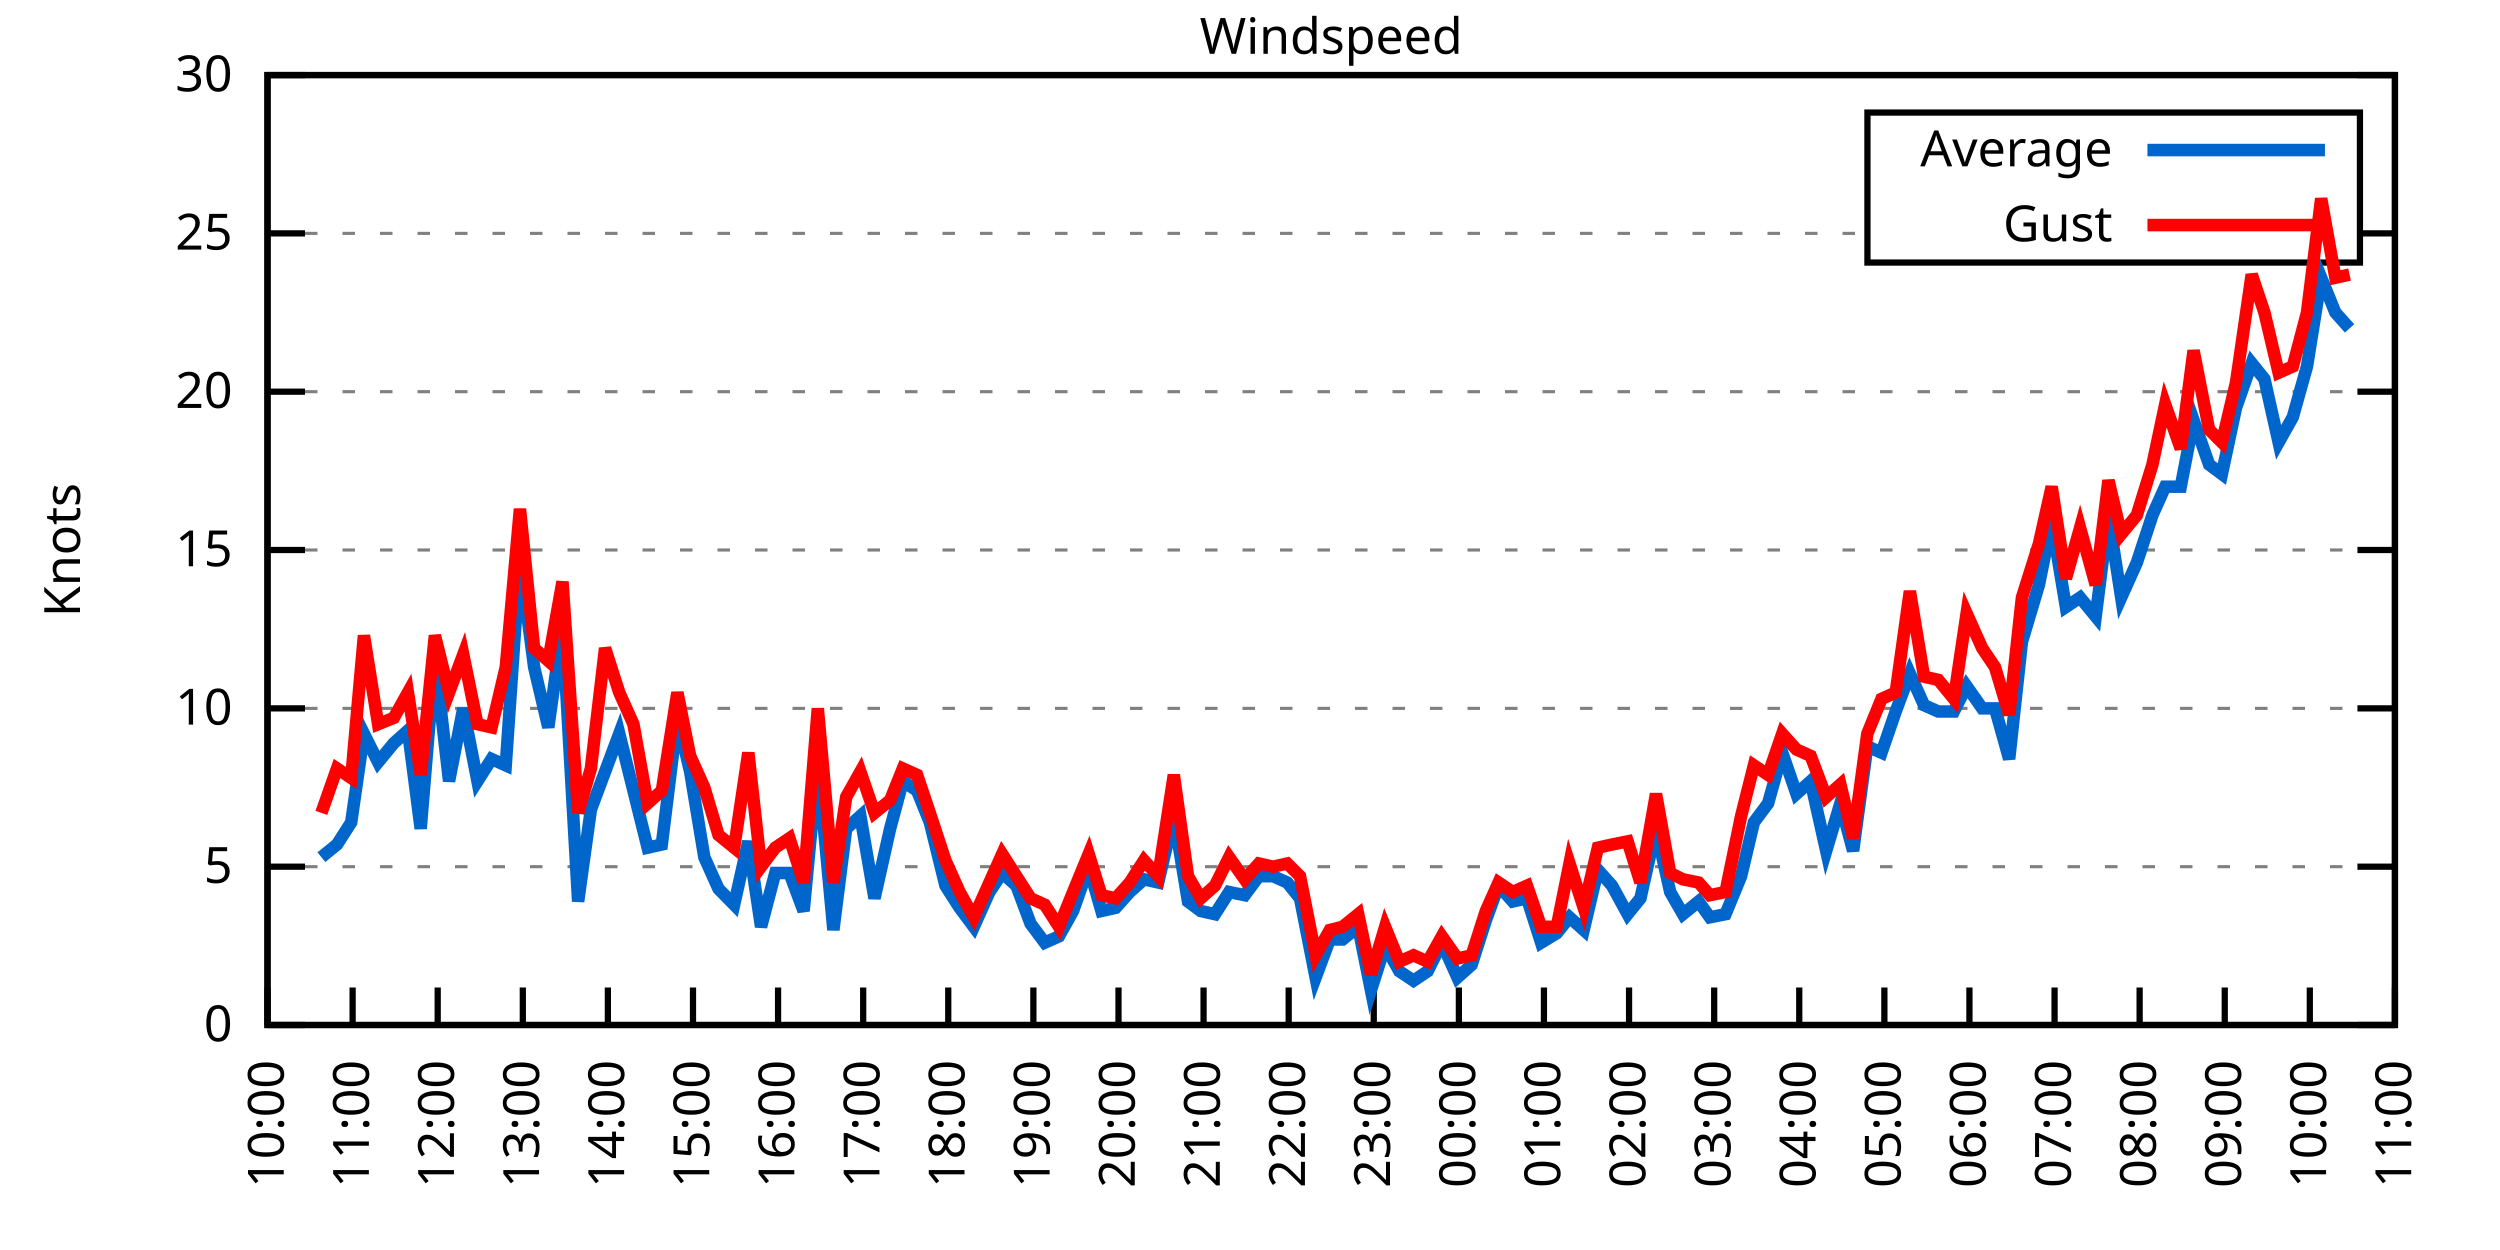
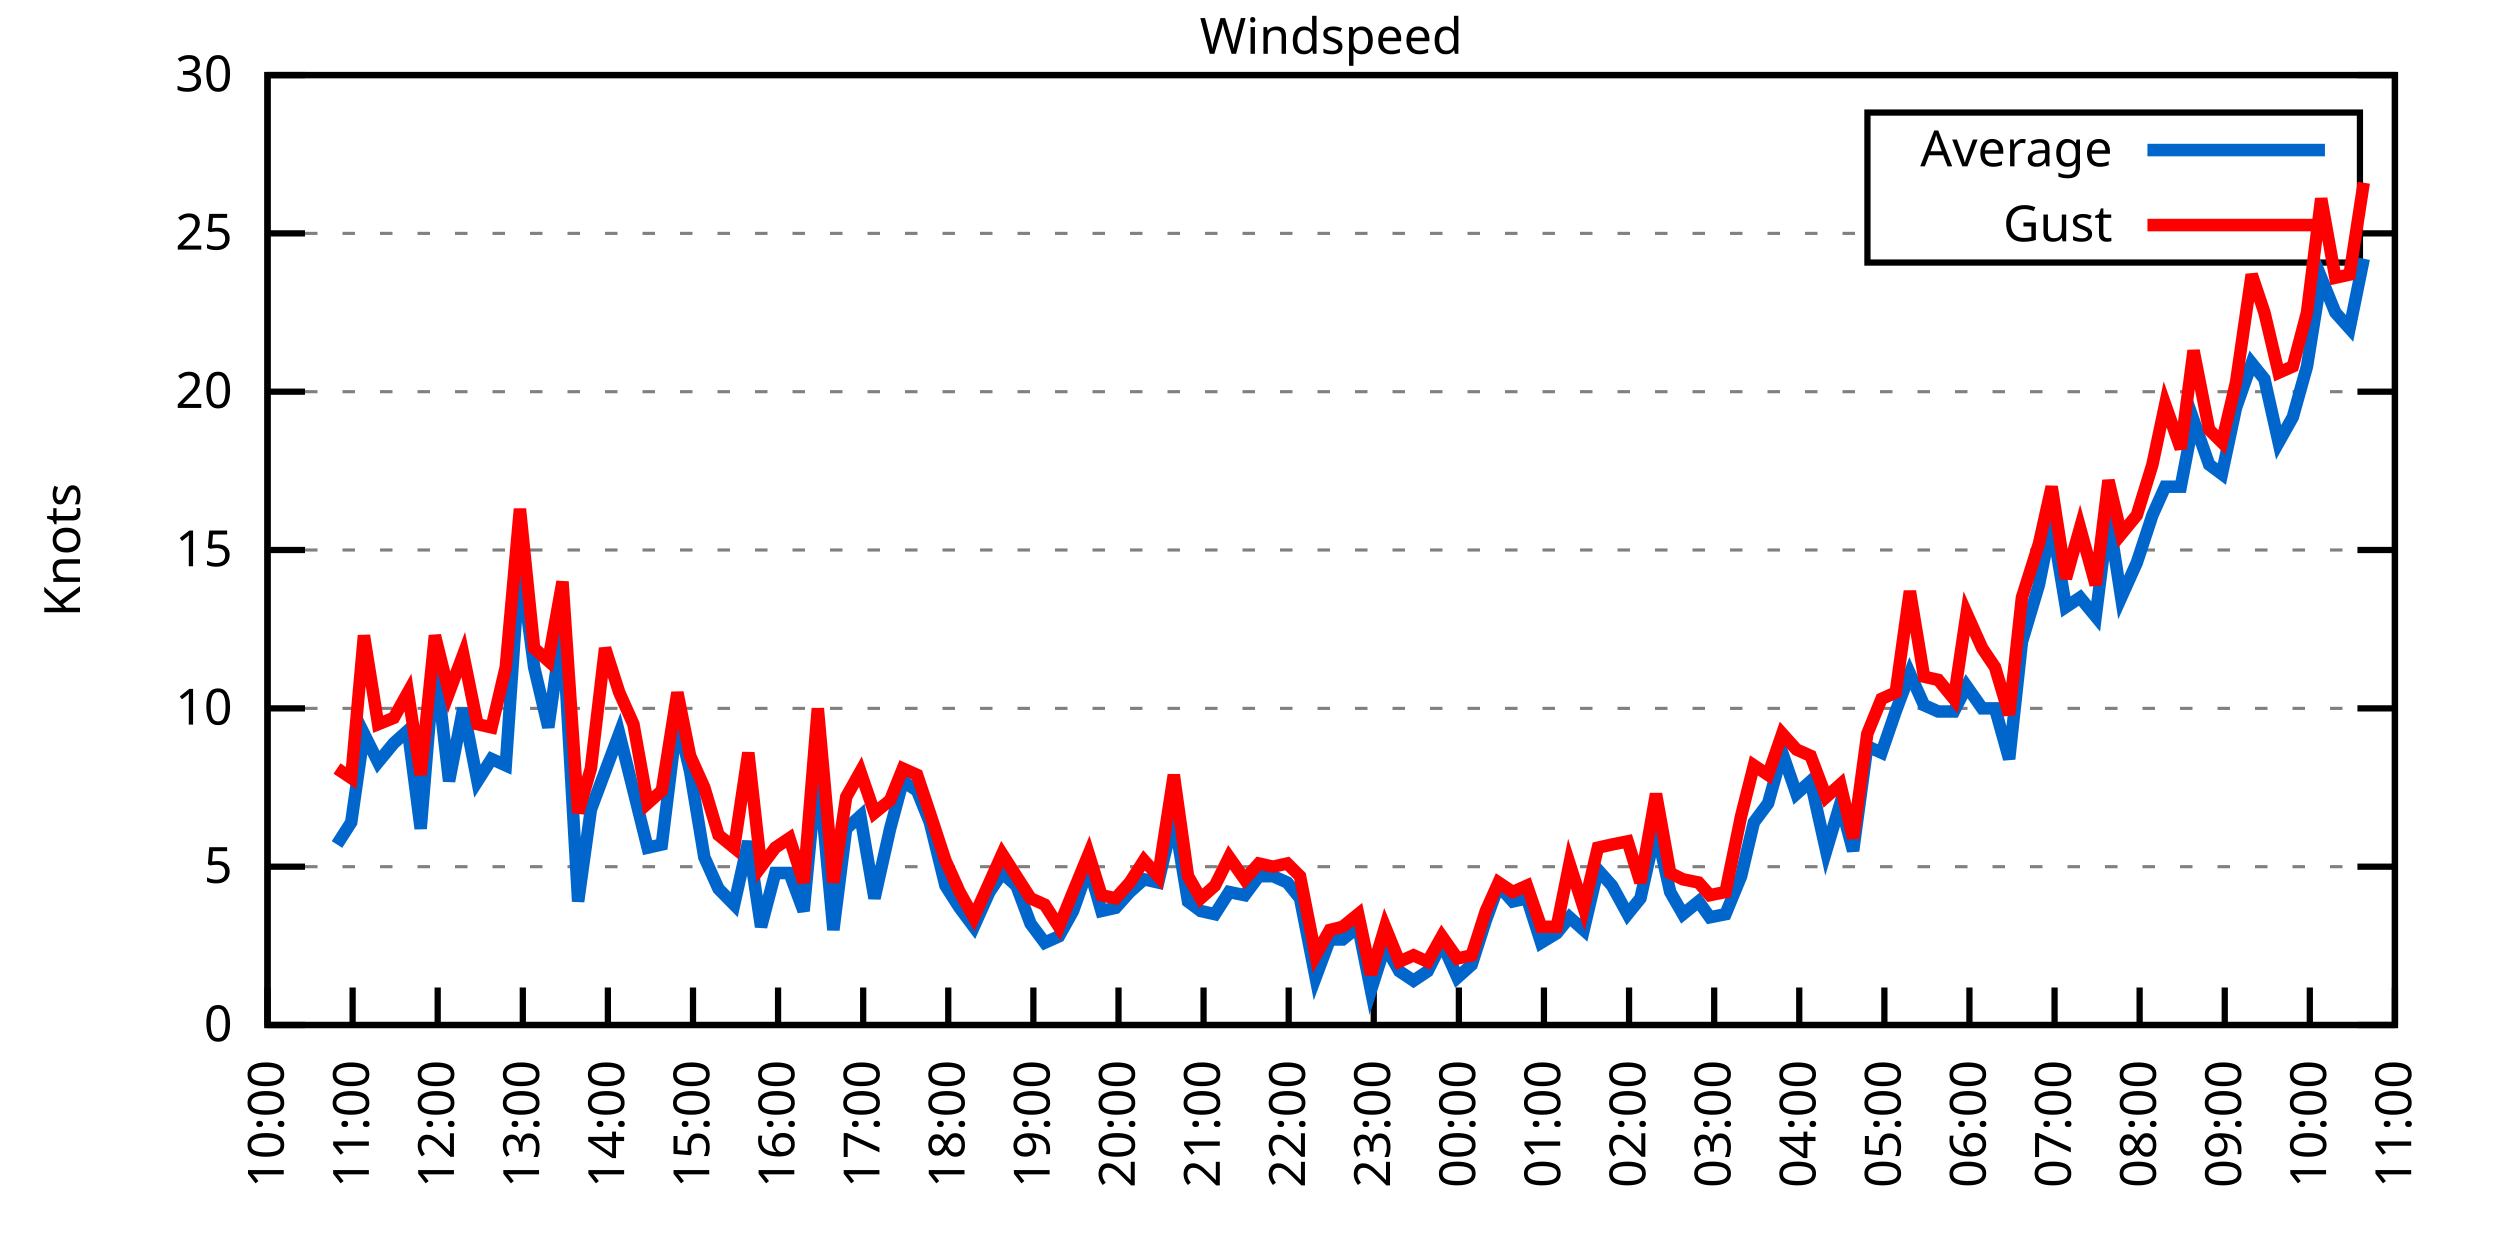
<svg xmlns="http://www.w3.org/2000/svg" xmlns:xlink="http://www.w3.org/1999/xlink" width="400" height="200" viewBox="0 0 400 200">
  <g id="gnuplot_canvas">
    <rect x="0" y="0" width="400" height="200" fill="none" />
    <defs>
      <circle id="gpDot" r="0.5" stroke-width="0.5" stroke="currentColor" />
      <path id="gpPt0" stroke-width="0.333" stroke="currentColor" d="M-1,0 h2 M0,-1 v2" />
      <path id="gpPt1" stroke-width="0.333" stroke="currentColor" d="M-1,-1 L1,1 M1,-1 L-1,1" />
      <path id="gpPt2" stroke-width="0.333" stroke="currentColor" d="M-1,0 L1,0 M0,-1 L0,1 M-1,-1 L1,1 M-1,1 L1,-1" />
      <rect id="gpPt3" stroke-width="0.333" stroke="currentColor" x="-1" y="-1" width="2" height="2" />
      <rect id="gpPt4" stroke-width="0.333" stroke="currentColor" fill="currentColor" x="-1" y="-1" width="2" height="2" />
      <circle id="gpPt5" stroke-width="0.333" stroke="currentColor" cx="0" cy="0" r="1" />
      <use xlink:href="#gpPt5" id="gpPt6" fill="currentColor" stroke="none" />
      <path id="gpPt7" stroke-width="0.333" stroke="currentColor" d="M0,-1.33 L-1.33,0.67 L1.33,0.67 z" />
      <use xlink:href="#gpPt7" id="gpPt8" fill="currentColor" stroke="none" />
      <use xlink:href="#gpPt7" id="gpPt9" stroke="currentColor" transform="rotate(180)" />
      <use xlink:href="#gpPt9" id="gpPt10" fill="currentColor" stroke="none" />
      <use xlink:href="#gpPt3" id="gpPt11" stroke="currentColor" transform="rotate(45)" />
      <use xlink:href="#gpPt11" id="gpPt12" fill="currentColor" stroke="none" />
      <path id="gpPt13" stroke-width="0.333" stroke="currentColor" d="M0,1.330 L1.265,0.411 L0.782,-1.067 L-0.782,-1.076 L-1.265,0.411 z" />
      <use xlink:href="#gpPt13" id="gpPt14" fill="currentColor" stroke="none" />
      <filter id="textbox" filterUnits="objectBoundingBox" x="0" y="0" height="1" width="1">
        <feFlood flood-color="white" flood-opacity="1" result="bgnd" />
        <feComposite in="SourceGraphic" in2="bgnd" operator="atop" />
      </filter>
      <filter id="greybox" filterUnits="objectBoundingBox" x="0" y="0" height="1" width="1">
        <feFlood flood-color="lightgrey" flood-opacity="1" result="grey" />
        <feComposite in="SourceGraphic" in2="grey" operator="atop" />
      </filter>
    </defs>
    <g fill="none" color="white" stroke="currentColor" stroke-width="1.00" stroke-linecap="butt" stroke-linejoin="miter">
</g>
    <g fill="none" color="black" stroke="currentColor" stroke-width="1.00" stroke-linecap="butt" stroke-linejoin="miter">
      <g stroke="none" shape-rendering="crispEdges">
        <polygon fill="rgb(255, 255, 255)" points="42.80,164.00 383.18,164.00 383.18,12.02 42.80,12.02 " />
      </g>
    </g>
    <g fill="none" color="black" stroke="currentColor" stroke-width="1.00" stroke-linecap="butt" stroke-linejoin="miter">
</g>
    <g fill="none" color="black" stroke="black" stroke-width="0.50" stroke-linecap="butt" stroke-linejoin="miter">
</g>
    <g fill="none" color="gray" stroke="currentColor" stroke-width="0.50" stroke-linecap="butt" stroke-linejoin="miter">
      <path stroke="gray" stroke-dasharray="2,4" class="gridline" d="M42.80,164.00 L383.19,164.00  " />
    </g>
    <g fill="none" color="gray" stroke="gray" stroke-width="1.00" stroke-linecap="butt" stroke-linejoin="miter">
</g>
    <g fill="none" color="black" stroke="currentColor" stroke-width="1.00" stroke-linecap="butt" stroke-linejoin="miter">
      <path stroke="black" d="M42.80,164.00 L48.80,164.00 M383.19,164.00 L377.19,164.00  " />
      <g transform="translate(37.20,166.60)" stroke="none" fill="black" font-family="Sans" font-size="8.00" text-anchor="end">
        <text>
          <tspan font-family="Sans"> 0</tspan>
        </text>
      </g>
    </g>
    <g fill="none" color="black" stroke="currentColor" stroke-width="1.00" stroke-linecap="butt" stroke-linejoin="miter">
</g>
    <g fill="none" color="black" stroke="black" stroke-width="0.50" stroke-linecap="butt" stroke-linejoin="miter">
</g>
    <g fill="none" color="gray" stroke="currentColor" stroke-width="0.50" stroke-linecap="butt" stroke-linejoin="miter">
      <path stroke="gray" stroke-dasharray="2,4" class="gridline" d="M42.80,138.67 L383.19,138.67  " />
    </g>
    <g fill="none" color="gray" stroke="gray" stroke-width="1.00" stroke-linecap="butt" stroke-linejoin="miter">
</g>
    <g fill="none" color="black" stroke="currentColor" stroke-width="1.00" stroke-linecap="butt" stroke-linejoin="miter">
      <path stroke="black" d="M42.80,138.67 L48.80,138.67 M383.19,138.67 L377.19,138.67  " />
      <g transform="translate(37.20,141.27)" stroke="none" fill="black" font-family="Sans" font-size="8.00" text-anchor="end">
        <text>
          <tspan font-family="Sans"> 5</tspan>
        </text>
      </g>
    </g>
    <g fill="none" color="black" stroke="currentColor" stroke-width="1.00" stroke-linecap="butt" stroke-linejoin="miter">
</g>
    <g fill="none" color="black" stroke="black" stroke-width="0.50" stroke-linecap="butt" stroke-linejoin="miter">
</g>
    <g fill="none" color="gray" stroke="currentColor" stroke-width="0.50" stroke-linecap="butt" stroke-linejoin="miter">
      <path stroke="gray" stroke-dasharray="2,4" class="gridline" d="M42.80,113.34 L383.19,113.34  " />
    </g>
    <g fill="none" color="gray" stroke="gray" stroke-width="1.00" stroke-linecap="butt" stroke-linejoin="miter">
</g>
    <g fill="none" color="black" stroke="currentColor" stroke-width="1.00" stroke-linecap="butt" stroke-linejoin="miter">
      <path stroke="black" d="M42.80,113.34 L48.80,113.34 M383.19,113.34 L377.19,113.34  " />
      <g transform="translate(37.20,115.94)" stroke="none" fill="black" font-family="Sans" font-size="8.00" text-anchor="end">
        <text>
          <tspan font-family="Sans"> 10</tspan>
        </text>
      </g>
    </g>
    <g fill="none" color="black" stroke="currentColor" stroke-width="1.00" stroke-linecap="butt" stroke-linejoin="miter">
</g>
    <g fill="none" color="black" stroke="black" stroke-width="0.50" stroke-linecap="butt" stroke-linejoin="miter">
</g>
    <g fill="none" color="gray" stroke="currentColor" stroke-width="0.50" stroke-linecap="butt" stroke-linejoin="miter">
      <path stroke="gray" stroke-dasharray="2,4" class="gridline" d="M42.80,88.00 L383.19,88.00  " />
    </g>
    <g fill="none" color="gray" stroke="gray" stroke-width="1.00" stroke-linecap="butt" stroke-linejoin="miter">
</g>
    <g fill="none" color="black" stroke="currentColor" stroke-width="1.00" stroke-linecap="butt" stroke-linejoin="miter">
      <path stroke="black" d="M42.80,88.00 L48.80,88.00 M383.19,88.00 L377.19,88.00  " />
      <g transform="translate(37.20,90.60)" stroke="none" fill="black" font-family="Sans" font-size="8.00" text-anchor="end">
        <text>
          <tspan font-family="Sans"> 15</tspan>
        </text>
      </g>
    </g>
    <g fill="none" color="black" stroke="currentColor" stroke-width="1.00" stroke-linecap="butt" stroke-linejoin="miter">
</g>
    <g fill="none" color="black" stroke="black" stroke-width="0.50" stroke-linecap="butt" stroke-linejoin="miter">
</g>
    <g fill="none" color="gray" stroke="currentColor" stroke-width="0.50" stroke-linecap="butt" stroke-linejoin="miter">
      <path stroke="gray" stroke-dasharray="2,4" class="gridline" d="M42.80,62.67 L383.19,62.67  " />
    </g>
    <g fill="none" color="gray" stroke="gray" stroke-width="1.00" stroke-linecap="butt" stroke-linejoin="miter">
</g>
    <g fill="none" color="black" stroke="currentColor" stroke-width="1.00" stroke-linecap="butt" stroke-linejoin="miter">
      <path stroke="black" d="M42.80,62.67 L48.80,62.67 M383.19,62.67 L377.19,62.67  " />
      <g transform="translate(37.20,65.27)" stroke="none" fill="black" font-family="Sans" font-size="8.00" text-anchor="end">
        <text>
          <tspan font-family="Sans"> 20</tspan>
        </text>
      </g>
    </g>
    <g fill="none" color="black" stroke="currentColor" stroke-width="1.00" stroke-linecap="butt" stroke-linejoin="miter">
</g>
    <g fill="none" color="black" stroke="black" stroke-width="0.50" stroke-linecap="butt" stroke-linejoin="miter">
</g>
    <g fill="none" color="gray" stroke="currentColor" stroke-width="0.50" stroke-linecap="butt" stroke-linejoin="miter">
      <path stroke="gray" stroke-dasharray="2,4" class="gridline" d="M42.80,37.34 L298.79,37.34 M377.59,37.34 L383.19,37.34  " />
    </g>
    <g fill="none" color="gray" stroke="gray" stroke-width="1.00" stroke-linecap="butt" stroke-linejoin="miter">
</g>
    <g fill="none" color="black" stroke="currentColor" stroke-width="1.00" stroke-linecap="butt" stroke-linejoin="miter">
      <path stroke="black" d="M42.80,37.34 L48.80,37.34 M383.19,37.34 L377.19,37.34  " />
      <g transform="translate(37.20,39.94)" stroke="none" fill="black" font-family="Sans" font-size="8.00" text-anchor="end">
        <text>
          <tspan font-family="Sans"> 25</tspan>
        </text>
      </g>
    </g>
    <g fill="none" color="black" stroke="currentColor" stroke-width="1.00" stroke-linecap="butt" stroke-linejoin="miter">
</g>
    <g fill="none" color="black" stroke="black" stroke-width="0.50" stroke-linecap="butt" stroke-linejoin="miter">
</g>
    <g fill="none" color="gray" stroke="currentColor" stroke-width="0.50" stroke-linecap="butt" stroke-linejoin="miter">
      <path stroke="gray" stroke-dasharray="2,4" class="gridline" d="M42.80,12.01 L383.19,12.01  " />
    </g>
    <g fill="none" color="gray" stroke="gray" stroke-width="1.00" stroke-linecap="butt" stroke-linejoin="miter">
</g>
    <g fill="none" color="black" stroke="currentColor" stroke-width="1.00" stroke-linecap="butt" stroke-linejoin="miter">
      <path stroke="black" d="M42.80,12.01 L48.80,12.01 M383.19,12.01 L377.19,12.01  " />
      <g transform="translate(37.20,14.61)" stroke="none" fill="black" font-family="Sans" font-size="8.00" text-anchor="end">
        <text>
          <tspan font-family="Sans"> 30</tspan>
        </text>
      </g>
    </g>
    <g fill="none" color="black" stroke="currentColor" stroke-width="1.00" stroke-linecap="butt" stroke-linejoin="miter">
      <path stroke="black" d="M42.80,164.00 L42.80,158.00  " />
      <g transform="translate(45.40,169.60) rotate(270.00)" stroke="none" fill="black" font-family="Sans" font-size="8.00" text-anchor="end">
        <text>
          <tspan font-family="Sans">10:00</tspan>
        </text>
      </g>
    </g>
    <g fill="none" color="black" stroke="currentColor" stroke-width="1.00" stroke-linecap="butt" stroke-linejoin="miter">
      <path stroke="black" d="M56.42,164.00 L56.42,158.00  " />
      <g transform="translate(59.02,169.60) rotate(270.00)" stroke="none" fill="black" font-family="Sans" font-size="8.00" text-anchor="end">
        <text>
          <tspan font-family="Sans">11:00</tspan>
        </text>
      </g>
    </g>
    <g fill="none" color="black" stroke="currentColor" stroke-width="1.00" stroke-linecap="butt" stroke-linejoin="miter">
      <path stroke="black" d="M70.03,164.00 L70.03,158.00  " />
      <g transform="translate(72.63,169.60) rotate(270.00)" stroke="none" fill="black" font-family="Sans" font-size="8.00" text-anchor="end">
        <text>
          <tspan font-family="Sans">12:00</tspan>
        </text>
      </g>
    </g>
    <g fill="none" color="black" stroke="currentColor" stroke-width="1.00" stroke-linecap="butt" stroke-linejoin="miter">
      <path stroke="black" d="M83.65,164.00 L83.65,158.00  " />
      <g transform="translate(86.25,169.60) rotate(270.00)" stroke="none" fill="black" font-family="Sans" font-size="8.00" text-anchor="end">
        <text>
          <tspan font-family="Sans">13:00</tspan>
        </text>
      </g>
    </g>
    <g fill="none" color="black" stroke="currentColor" stroke-width="1.00" stroke-linecap="butt" stroke-linejoin="miter">
      <path stroke="black" d="M97.26,164.00 L97.26,158.00  " />
      <g transform="translate(99.86,169.60) rotate(270.00)" stroke="none" fill="black" font-family="Sans" font-size="8.00" text-anchor="end">
        <text>
          <tspan font-family="Sans">14:00</tspan>
        </text>
      </g>
    </g>
    <g fill="none" color="black" stroke="currentColor" stroke-width="1.00" stroke-linecap="butt" stroke-linejoin="miter">
      <path stroke="black" d="M110.88,164.00 L110.88,158.00  " />
      <g transform="translate(113.48,169.60) rotate(270.00)" stroke="none" fill="black" font-family="Sans" font-size="8.00" text-anchor="end">
        <text>
          <tspan font-family="Sans">15:00</tspan>
        </text>
      </g>
    </g>
    <g fill="none" color="black" stroke="currentColor" stroke-width="1.00" stroke-linecap="butt" stroke-linejoin="miter">
      <path stroke="black" d="M124.49,164.00 L124.49,158.00  " />
      <g transform="translate(127.09,169.60) rotate(270.00)" stroke="none" fill="black" font-family="Sans" font-size="8.00" text-anchor="end">
        <text>
          <tspan font-family="Sans">16:00</tspan>
        </text>
      </g>
    </g>
    <g fill="none" color="black" stroke="currentColor" stroke-width="1.00" stroke-linecap="butt" stroke-linejoin="miter">
      <path stroke="black" d="M138.11,164.00 L138.11,158.00  " />
      <g transform="translate(140.71,169.60) rotate(270.00)" stroke="none" fill="black" font-family="Sans" font-size="8.00" text-anchor="end">
        <text>
          <tspan font-family="Sans">17:00</tspan>
        </text>
      </g>
    </g>
    <g fill="none" color="black" stroke="currentColor" stroke-width="1.00" stroke-linecap="butt" stroke-linejoin="miter">
      <path stroke="black" d="M151.72,164.00 L151.72,158.00  " />
      <g transform="translate(154.32,169.60) rotate(270.00)" stroke="none" fill="black" font-family="Sans" font-size="8.00" text-anchor="end">
        <text>
          <tspan font-family="Sans">18:00</tspan>
        </text>
      </g>
    </g>
    <g fill="none" color="black" stroke="currentColor" stroke-width="1.00" stroke-linecap="butt" stroke-linejoin="miter">
      <path stroke="black" d="M165.34,164.00 L165.34,158.00  " />
      <g transform="translate(167.94,169.60) rotate(270.00)" stroke="none" fill="black" font-family="Sans" font-size="8.00" text-anchor="end">
        <text>
          <tspan font-family="Sans">19:00</tspan>
        </text>
      </g>
    </g>
    <g fill="none" color="black" stroke="currentColor" stroke-width="1.00" stroke-linecap="butt" stroke-linejoin="miter">
      <path stroke="black" d="M178.96,164.00 L178.96,158.00  " />
      <g transform="translate(181.56,169.60) rotate(270.00)" stroke="none" fill="black" font-family="Sans" font-size="8.00" text-anchor="end">
        <text>
          <tspan font-family="Sans">20:00</tspan>
        </text>
      </g>
    </g>
    <g fill="none" color="black" stroke="currentColor" stroke-width="1.00" stroke-linecap="butt" stroke-linejoin="miter">
      <path stroke="black" d="M192.57,164.00 L192.57,158.00  " />
      <g transform="translate(195.17,169.60) rotate(270.00)" stroke="none" fill="black" font-family="Sans" font-size="8.00" text-anchor="end">
        <text>
          <tspan font-family="Sans">21:00</tspan>
        </text>
      </g>
    </g>
    <g fill="none" color="black" stroke="currentColor" stroke-width="1.00" stroke-linecap="butt" stroke-linejoin="miter">
      <path stroke="black" d="M206.19,164.00 L206.19,158.00  " />
      <g transform="translate(208.79,169.60) rotate(270.00)" stroke="none" fill="black" font-family="Sans" font-size="8.00" text-anchor="end">
        <text>
          <tspan font-family="Sans">22:00</tspan>
        </text>
      </g>
    </g>
    <g fill="none" color="black" stroke="currentColor" stroke-width="1.00" stroke-linecap="butt" stroke-linejoin="miter">
      <path stroke="black" d="M219.80,164.00 L219.80,158.00  " />
      <g transform="translate(222.40,169.60) rotate(270.00)" stroke="none" fill="black" font-family="Sans" font-size="8.00" text-anchor="end">
        <text>
          <tspan font-family="Sans">23:00</tspan>
        </text>
      </g>
    </g>
    <g fill="none" color="black" stroke="currentColor" stroke-width="1.00" stroke-linecap="butt" stroke-linejoin="miter">
      <path stroke="black" d="M233.42,164.00 L233.42,158.00  " />
      <g transform="translate(236.02,169.60) rotate(270.00)" stroke="none" fill="black" font-family="Sans" font-size="8.00" text-anchor="end">
        <text>
          <tspan font-family="Sans">00:00</tspan>
        </text>
      </g>
    </g>
    <g fill="none" color="black" stroke="currentColor" stroke-width="1.00" stroke-linecap="butt" stroke-linejoin="miter">
      <path stroke="black" d="M247.03,164.00 L247.03,158.00  " />
      <g transform="translate(249.63,169.60) rotate(270.00)" stroke="none" fill="black" font-family="Sans" font-size="8.00" text-anchor="end">
        <text>
          <tspan font-family="Sans">01:00</tspan>
        </text>
      </g>
    </g>
    <g fill="none" color="black" stroke="currentColor" stroke-width="1.00" stroke-linecap="butt" stroke-linejoin="miter">
      <path stroke="black" d="M260.65,164.00 L260.65,158.00  " />
      <g transform="translate(263.25,169.60) rotate(270.00)" stroke="none" fill="black" font-family="Sans" font-size="8.00" text-anchor="end">
        <text>
          <tspan font-family="Sans">02:00</tspan>
        </text>
      </g>
    </g>
    <g fill="none" color="black" stroke="currentColor" stroke-width="1.00" stroke-linecap="butt" stroke-linejoin="miter">
      <path stroke="black" d="M274.27,164.00 L274.27,158.00  " />
      <g transform="translate(276.87,169.60) rotate(270.00)" stroke="none" fill="black" font-family="Sans" font-size="8.00" text-anchor="end">
        <text>
          <tspan font-family="Sans">03:00</tspan>
        </text>
      </g>
    </g>
    <g fill="none" color="black" stroke="currentColor" stroke-width="1.00" stroke-linecap="butt" stroke-linejoin="miter">
      <path stroke="black" d="M287.88,164.00 L287.88,158.00  " />
      <g transform="translate(290.48,169.60) rotate(270.00)" stroke="none" fill="black" font-family="Sans" font-size="8.00" text-anchor="end">
        <text>
          <tspan font-family="Sans">04:00</tspan>
        </text>
      </g>
    </g>
    <g fill="none" color="black" stroke="currentColor" stroke-width="1.00" stroke-linecap="butt" stroke-linejoin="miter">
      <path stroke="black" d="M301.50,164.00 L301.50,158.00  " />
      <g transform="translate(304.10,169.60) rotate(270.00)" stroke="none" fill="black" font-family="Sans" font-size="8.00" text-anchor="end">
        <text>
          <tspan font-family="Sans">05:00</tspan>
        </text>
      </g>
    </g>
    <g fill="none" color="black" stroke="currentColor" stroke-width="1.00" stroke-linecap="butt" stroke-linejoin="miter">
      <path stroke="black" d="M315.11,164.00 L315.11,158.00  " />
      <g transform="translate(317.71,169.60) rotate(270.00)" stroke="none" fill="black" font-family="Sans" font-size="8.00" text-anchor="end">
        <text>
          <tspan font-family="Sans">06:00</tspan>
        </text>
      </g>
    </g>
    <g fill="none" color="black" stroke="currentColor" stroke-width="1.00" stroke-linecap="butt" stroke-linejoin="miter">
      <path stroke="black" d="M328.73,164.00 L328.73,158.00  " />
      <g transform="translate(331.33,169.60) rotate(270.00)" stroke="none" fill="black" font-family="Sans" font-size="8.00" text-anchor="end">
        <text>
          <tspan font-family="Sans">07:00</tspan>
        </text>
      </g>
    </g>
    <g fill="none" color="black" stroke="currentColor" stroke-width="1.00" stroke-linecap="butt" stroke-linejoin="miter">
      <path stroke="black" d="M342.34,164.00 L342.34,158.00  " />
      <g transform="translate(344.94,169.60) rotate(270.00)" stroke="none" fill="black" font-family="Sans" font-size="8.00" text-anchor="end">
        <text>
          <tspan font-family="Sans">08:00</tspan>
        </text>
      </g>
    </g>
    <g fill="none" color="black" stroke="currentColor" stroke-width="1.00" stroke-linecap="butt" stroke-linejoin="miter">
      <path stroke="black" d="M355.96,164.00 L355.96,158.00  " />
      <g transform="translate(358.56,169.60) rotate(270.00)" stroke="none" fill="black" font-family="Sans" font-size="8.00" text-anchor="end">
        <text>
          <tspan font-family="Sans">09:00</tspan>
        </text>
      </g>
    </g>
    <g fill="none" color="black" stroke="currentColor" stroke-width="1.00" stroke-linecap="butt" stroke-linejoin="miter">
      <path stroke="black" d="M369.57,164.00 L369.57,158.00  " />
      <g transform="translate(372.17,169.60) rotate(270.00)" stroke="none" fill="black" font-family="Sans" font-size="8.00" text-anchor="end">
        <text>
          <tspan font-family="Sans">10:00</tspan>
        </text>
      </g>
    </g>
    <g fill="none" color="black" stroke="currentColor" stroke-width="1.00" stroke-linecap="butt" stroke-linejoin="miter">
      <path stroke="black" d="M383.19,164.00 L383.19,158.00  " />
      <g transform="translate(385.79,169.60) rotate(270.00)" stroke="none" fill="black" font-family="Sans" font-size="8.00" text-anchor="end">
        <text>
          <tspan font-family="Sans">11:00</tspan>
        </text>
      </g>
    </g>
    <g fill="none" color="black" stroke="currentColor" stroke-width="1.00" stroke-linecap="butt" stroke-linejoin="miter">
</g>
    <g fill="none" color="black" stroke="currentColor" stroke-width="1.00" stroke-linecap="butt" stroke-linejoin="miter">
      <path stroke="black" d="M42.80,12.01 L42.80,164.00 L383.19,164.00 L383.19,12.01 L42.80,12.01 Z  " />
    </g>
    <g fill="none" color="black" stroke="currentColor" stroke-width="1.00" stroke-linecap="butt" stroke-linejoin="miter">
</g>
    <g fill="none" color="black" stroke="currentColor" stroke-width="1.00" stroke-linecap="butt" stroke-linejoin="miter">
      <path stroke="black" d="M298.79,42.01 L298.79,18.01 L377.59,18.01 L377.59,42.01 L298.79,42.01 Z  " />
    </g>
    <g id="Windspeed_plot_1">
      <g fill="none" color="white" stroke="black" stroke-width="2.00" stroke-linecap="butt" stroke-linejoin="miter">
</g>
      <g fill="none" color="black" stroke="currentColor" stroke-width="2.00" stroke-linecap="butt" stroke-linejoin="miter">
        <g transform="translate(337.99,26.61)" stroke="none" fill="black" font-family="Sans" font-size="8.00" text-anchor="end">
          <text>
            <tspan font-family="Sans">Average</tspan>
          </text>
        </g>
      </g>
      <g fill="none" color="black" stroke="currentColor" stroke-width="2.00" stroke-linecap="butt" stroke-linejoin="miter">
-         <path stroke="rgb(  0, 102, 204)" d="M343.59,24.01 L371.99,24.01 M51.42,137.15 L53.92,135.12 L56.19,131.58 L58.23,117.39 L60.50,121.95 L63.00,118.91   L65.27,116.88 L67.31,132.59 L69.58,105.23 L71.85,124.99 L74.12,113.34 L76.39,124.99 L78.65,121.44 L80.92,122.46   L83.19,89.52 L85.46,106.75 L87.73,116.38 L90.00,100.16 L92.50,144.24 L94.54,129.55 L96.81,123.47 L99.08,117.39   L101.35,126.51 L103.62,135.63 L105.89,135.12 L108.38,114.86 L110.42,123.47 L112.69,137.15 L114.96,142.21 L117.46,144.75   L119.73,134.62 L121.77,148.29 L124.04,139.68 L126.31,139.68 L128.58,145.76 L130.85,121.95 L133.34,148.80 L135.39,132.59   L137.66,130.56 L139.92,143.73 L142.42,132.59 L144.46,124.99 L146.73,126.51 L148.77,131.58 L151.27,141.71 L153.54,145.25   L155.81,148.29 L158.31,142.72 L160.35,139.68 L162.62,141.71 L164.89,147.79 L167.16,150.83 L169.43,149.81 L171.69,145.76   L174.19,138.67 L176.23,145.76 L178.50,145.25 L180.77,142.72 L183.04,140.69 L185.31,141.20 L187.81,130.56 L190.08,144.24   L192.12,145.76 L194.39,146.27 L196.66,142.72 L199.15,143.23 L201.42,140.19 L203.69,140.19 L205.96,141.20 L208.00,143.73   L210.50,156.40 L212.77,150.32 L214.81,150.32 L217.31,148.29 L219.35,158.43 L221.62,151.33 L223.89,155.39 L226.16,156.91   L228.43,155.39 L230.70,150.83 L233.19,156.40 L235.46,154.37 L237.73,147.28 L239.77,141.71 L242.04,144.24 L244.31,143.73   L246.58,150.83 L249.08,149.31 L251.12,146.77 L253.39,148.80 L255.66,139.17 L257.93,141.71 L260.42,146.27 L262.47,143.73   L264.96,132.59 L267.23,142.72 L269.27,146.27 L271.77,144.24 L273.58,146.77 L276.08,146.27 L278.58,140.19 L280.62,131.58   L282.89,128.54 L285.16,120.43 L287.43,127.02 L289.70,124.99 L292.19,136.14 L294.46,128.54 L296.50,136.14 L298.77,119.42   L301.04,120.43 L303.31,113.84 L305.58,107.76 L307.85,112.83 L310.12,113.84 L312.62,113.84 L314.66,109.79 L317.15,113.34   L319.20,113.34 L321.47,121.44 L323.51,102.70 L326.23,93.58 L328.27,83.45 L330.54,97.12 L332.81,95.60 L335.31,98.64   L337.35,82.43 L339.39,95.60 L341.89,90.03 L344.39,82.43 L346.43,77.87 L348.92,77.87 L350.97,67.23 L353.46,74.33   L355.50,75.85 L357.77,65.21 L360.27,58.11 L362.31,60.65 L364.58,70.78 L366.85,66.73 L369.12,58.62 L371.39,44.43   L373.66,50.01 L375.93,52.54  " />
+         <path stroke="rgb(  0, 102, 204)" d="M343.59,24.01 L371.99,24.01 M53.92,135.12 L56.19,131.58 L58.23,117.39 L60.50,121.95 L63.00,118.91 L65.27,116.88   L67.31,132.59 L69.58,105.23 L71.85,124.99 L74.12,113.34 L76.39,124.99 L78.65,121.44 L80.92,122.46 L83.19,89.52   L85.46,106.75 L87.73,116.38 L90.00,100.16 L92.50,144.24 L94.54,129.55 L96.81,123.47 L99.08,117.39 L101.35,126.51   L103.62,135.63 L105.89,135.12 L108.38,114.86 L110.42,123.47 L112.69,137.15 L114.96,142.21 L117.46,144.75 L119.73,134.62   L121.77,148.29 L124.04,139.68 L126.31,139.68 L128.58,145.76 L130.85,121.95 L133.34,148.80 L135.39,132.59 L137.66,130.56   L139.92,143.73 L142.42,132.59 L144.46,124.99 L146.73,126.51 L148.77,131.58 L151.27,141.71 L153.54,145.25 L155.81,148.29   L158.31,142.72 L160.35,139.68 L162.62,141.71 L164.89,147.79 L167.16,150.83 L169.43,149.81 L171.69,145.76 L174.19,138.67   L176.23,145.76 L178.50,145.25 L180.77,142.72 L183.04,140.69 L185.31,141.20 L187.81,130.56 L190.08,144.24 L192.12,145.76   L194.39,146.27 L196.66,142.72 L199.15,143.23 L201.42,140.19 L203.69,140.19 L205.96,141.20 L208.00,143.73 L210.50,156.40   L212.77,150.32 L214.81,150.32 L217.31,148.29 L219.35,158.43 L221.62,151.33 L223.89,155.39 L226.16,156.91 L228.43,155.39   L230.70,150.83 L233.19,156.40 L235.46,154.37 L237.73,147.28 L239.77,141.71 L242.04,144.24 L244.31,143.73 L246.58,150.83   L249.08,149.31 L251.12,146.77 L253.39,148.80 L255.66,139.17 L257.93,141.71 L260.42,146.27 L262.47,143.73 L264.96,132.59   L267.23,142.72 L269.27,146.27 L271.77,144.24 L273.58,146.77 L276.08,146.27 L278.58,140.19 L280.62,131.58 L282.89,128.54   L285.16,120.43 L287.43,127.02 L289.70,124.99 L292.19,136.14 L294.46,128.54 L296.50,136.14 L298.77,119.42 L301.04,120.43   L303.31,113.84 L305.58,107.76 L307.85,112.83 L310.12,113.84 L312.62,113.84 L314.66,109.79 L317.15,113.34 L319.20,113.34   L321.47,121.44 L323.51,102.70 L326.23,93.58 L328.27,83.45 L330.54,97.12 L332.81,95.60 L335.31,98.64 L337.35,82.43   L339.39,95.60 L341.89,90.03 L344.39,82.43 L346.43,77.87 L348.92,77.87 L350.97,67.23 L353.46,74.33 L355.50,75.85   L357.77,65.21 L360.27,58.11 L362.31,60.65 L364.58,70.78 L366.85,66.73 L369.12,58.62 L371.39,44.43 L373.66,50.01   L375.93,52.54 L378.20,41.39  " />
      </g>
    </g>
    <g id="Windspeed_plot_2">
      <g fill="none" color="black" stroke="currentColor" stroke-width="2.00" stroke-linecap="butt" stroke-linejoin="miter">
        <g transform="translate(337.99,38.61)" stroke="none" fill="black" font-family="Sans" font-size="8.00" text-anchor="end">
          <text>
            <tspan font-family="Sans">Gust</tspan>
          </text>
        </g>
      </g>
      <g fill="none" color="black" stroke="currentColor" stroke-width="2.00" stroke-linecap="butt" stroke-linejoin="miter">
-         <path stroke="rgb(255,   0,   0)" d="M343.59,36.01 L371.99,36.01 M51.42,130.06 L53.92,122.96 L56.19,124.48 L58.23,101.68 L60.50,115.87 L63.00,114.86   L65.27,110.80 L67.31,123.98 L69.58,101.68 L71.85,110.80 L74.12,104.72 L76.39,115.87 L78.65,116.38 L80.92,106.75   L83.19,81.42 L85.46,103.71 L87.73,105.74 L90.00,93.07 L92.50,130.06 L94.54,122.96 L96.81,103.71 L99.08,110.80   L101.35,115.87 L103.62,128.54 L105.89,126.51 L108.38,110.80 L110.42,120.94 L112.69,126.00 L114.96,133.60 L117.46,135.63   L119.73,120.43 L121.77,138.67 L124.04,135.63 L126.31,134.11 L128.58,141.20 L130.85,113.34 L133.34,141.20 L135.39,127.52   L137.66,123.47 L139.92,130.06 L142.42,128.03 L144.46,122.96 L146.73,123.98 L148.77,130.06 L151.27,137.66 L153.54,142.72   L155.81,146.77 L158.31,141.20 L160.35,136.64 L162.62,140.19 L164.89,143.73 L167.16,144.75 L169.43,148.29 L171.69,142.72   L174.19,136.64 L176.23,143.23 L178.50,143.73 L180.77,141.20 L183.04,137.66 L185.31,140.19 L187.81,123.98 L190.08,140.19   L192.12,143.73 L194.39,141.71 L196.66,137.15 L199.15,140.69 L201.42,138.16 L203.69,138.67 L205.96,138.16 L208.00,140.19   L210.50,152.85 L212.77,148.80 L214.81,148.29 L217.31,146.27 L219.35,155.89 L221.62,148.29 L223.89,153.87 L226.16,152.85   L228.43,153.87 L230.70,149.81 L233.19,153.36 L235.46,152.85 L237.73,145.76 L239.77,141.20 L242.04,142.72 L244.31,141.71   L246.58,148.29 L249.08,148.29 L251.12,138.16 L253.39,145.25 L255.66,135.63 L257.93,135.12 L260.42,134.62 L262.47,141.20   L264.96,127.02 L267.23,139.68 L269.27,140.69 L271.77,141.20 L273.58,143.23 L276.08,142.72 L278.58,130.56 L280.62,122.46   L282.89,123.98 L285.16,117.39 L287.43,119.92 L289.70,120.94 L292.19,127.52 L294.46,125.50 L296.50,134.11 L298.77,117.39   L301.04,111.82 L303.31,110.80 L305.58,94.59 L307.85,108.27 L310.12,108.78 L312.62,111.82 L314.66,98.14 L317.15,103.71   L319.20,106.75 L321.47,114.35 L323.51,95.60 L326.23,86.99 L328.27,77.87 L330.54,92.56 L332.81,84.46 L335.31,93.58   L337.35,76.86 L339.39,85.47 L341.89,82.43 L344.39,74.33 L346.43,64.70 L348.92,71.79 L350.97,56.09 L353.46,68.75   L355.50,70.78 L357.77,61.15 L360.27,43.93 L362.31,50.01 L364.58,59.63 L366.85,58.62 L369.12,50.01 L371.39,31.77   L373.66,44.43 L375.93,43.93  " />
+         <path stroke="rgb(255,   0,   0)" d="M343.59,36.01 L371.99,36.01 M53.92,122.96 L56.19,124.48 L58.23,101.68 L60.50,115.87 L63.00,114.86 L65.27,110.80   L67.31,123.98 L69.58,101.68 L71.85,110.80 L74.12,104.72 L76.39,115.87 L78.65,116.38 L80.92,106.75 L83.19,81.42   L85.46,103.71 L87.73,105.74 L90.00,93.07 L92.50,130.06 L94.54,122.96 L96.81,103.71 L99.08,110.80 L101.35,115.87   L103.62,128.54 L105.89,126.51 L108.38,110.80 L110.42,120.94 L112.69,126.00 L114.96,133.60 L117.46,135.63 L119.73,120.43   L121.77,138.67 L124.04,135.63 L126.31,134.11 L128.58,141.20 L130.85,113.34 L133.34,141.20 L135.39,127.52 L137.66,123.47   L139.92,130.06 L142.42,128.03 L144.46,122.96 L146.73,123.98 L148.77,130.06 L151.27,137.66 L153.54,142.72 L155.81,146.77   L158.31,141.20 L160.35,136.64 L162.62,140.19 L164.89,143.73 L167.16,144.75 L169.43,148.29 L171.69,142.72 L174.19,136.64   L176.23,143.23 L178.50,143.73 L180.77,141.20 L183.04,137.66 L185.31,140.19 L187.81,123.98 L190.08,140.19 L192.12,143.73   L194.39,141.71 L196.66,137.15 L199.15,140.69 L201.42,138.16 L203.69,138.67 L205.96,138.16 L208.00,140.19 L210.50,152.85   L212.77,148.80 L214.81,148.29 L217.31,146.27 L219.35,155.89 L221.62,148.29 L223.89,153.87 L226.16,152.85 L228.43,153.87   L230.70,149.81 L233.19,153.36 L235.46,152.85 L237.73,145.76 L239.77,141.20 L242.04,142.72 L244.31,141.71 L246.58,148.29   L249.08,148.29 L251.12,138.16 L253.39,145.25 L255.66,135.63 L257.93,135.12 L260.42,134.62 L262.47,141.20 L264.96,127.02   L267.23,139.68 L269.27,140.69 L271.77,141.20 L273.58,143.23 L276.08,142.72 L278.58,130.56 L280.62,122.46 L282.89,123.98   L285.16,117.39 L287.43,119.92 L289.70,120.94 L292.19,127.52 L294.46,125.50 L296.50,134.11 L298.77,117.39 L301.04,111.82   L303.31,110.80 L305.58,94.59 L307.85,108.27 L310.12,108.78 L312.62,111.82 L314.66,98.14 L317.15,103.71 L319.20,106.75   L321.47,114.35 L323.51,95.60 L326.23,86.99 L328.27,77.87 L330.54,92.56 L332.81,84.46 L335.31,93.58 L337.35,76.86   L339.39,85.47 L341.89,82.43 L344.39,74.33 L346.43,64.70 L348.92,71.79 L350.97,56.09 L353.46,68.75 L355.50,70.78   L357.77,61.15 L360.27,43.93 L362.31,50.01 L364.58,59.63 L366.85,58.62 L369.12,50.01 L371.39,31.77 L373.66,44.43   L375.93,43.93 L378.20,29.24  " />
      </g>
    </g>
    <g fill="none" color="black" stroke="currentColor" stroke-width="2.00" stroke-linecap="butt" stroke-linejoin="miter">
</g>
    <g fill="none" color="black" stroke="black" stroke-width="1.00" stroke-linecap="butt" stroke-linejoin="miter">
</g>
    <g fill="none" color="black" stroke="currentColor" stroke-width="1.00" stroke-linecap="butt" stroke-linejoin="miter">
      <path stroke="black" d="M42.80,12.01 L42.80,164.00 L383.19,164.00 L383.19,12.01 L42.80,12.01 Z  " />
      <g transform="translate(12.80,88.01) rotate(270.00)" stroke="none" fill="black" font-family="Sans" font-size="8.00" text-anchor="middle">
        <text>
          <tspan font-family="Sans">Knots</tspan>
        </text>
      </g>
    </g>
    <g fill="none" color="black" stroke="currentColor" stroke-width="1.00" stroke-linecap="butt" stroke-linejoin="miter">
</g>
    <g fill="none" color="black" stroke="currentColor" stroke-width="1.00" stroke-linecap="butt" stroke-linejoin="miter">
      <g transform="translate(212.99,8.61)" stroke="none" fill="black" font-family="Sans" font-size="8.00" text-anchor="middle">
        <text>
          <tspan font-family="Sans">Windspeed</tspan>
        </text>
      </g>
    </g>
    <g fill="none" color="black" stroke="currentColor" stroke-width="1.00" stroke-linecap="butt" stroke-linejoin="miter">
</g>
  </g>
</svg>
